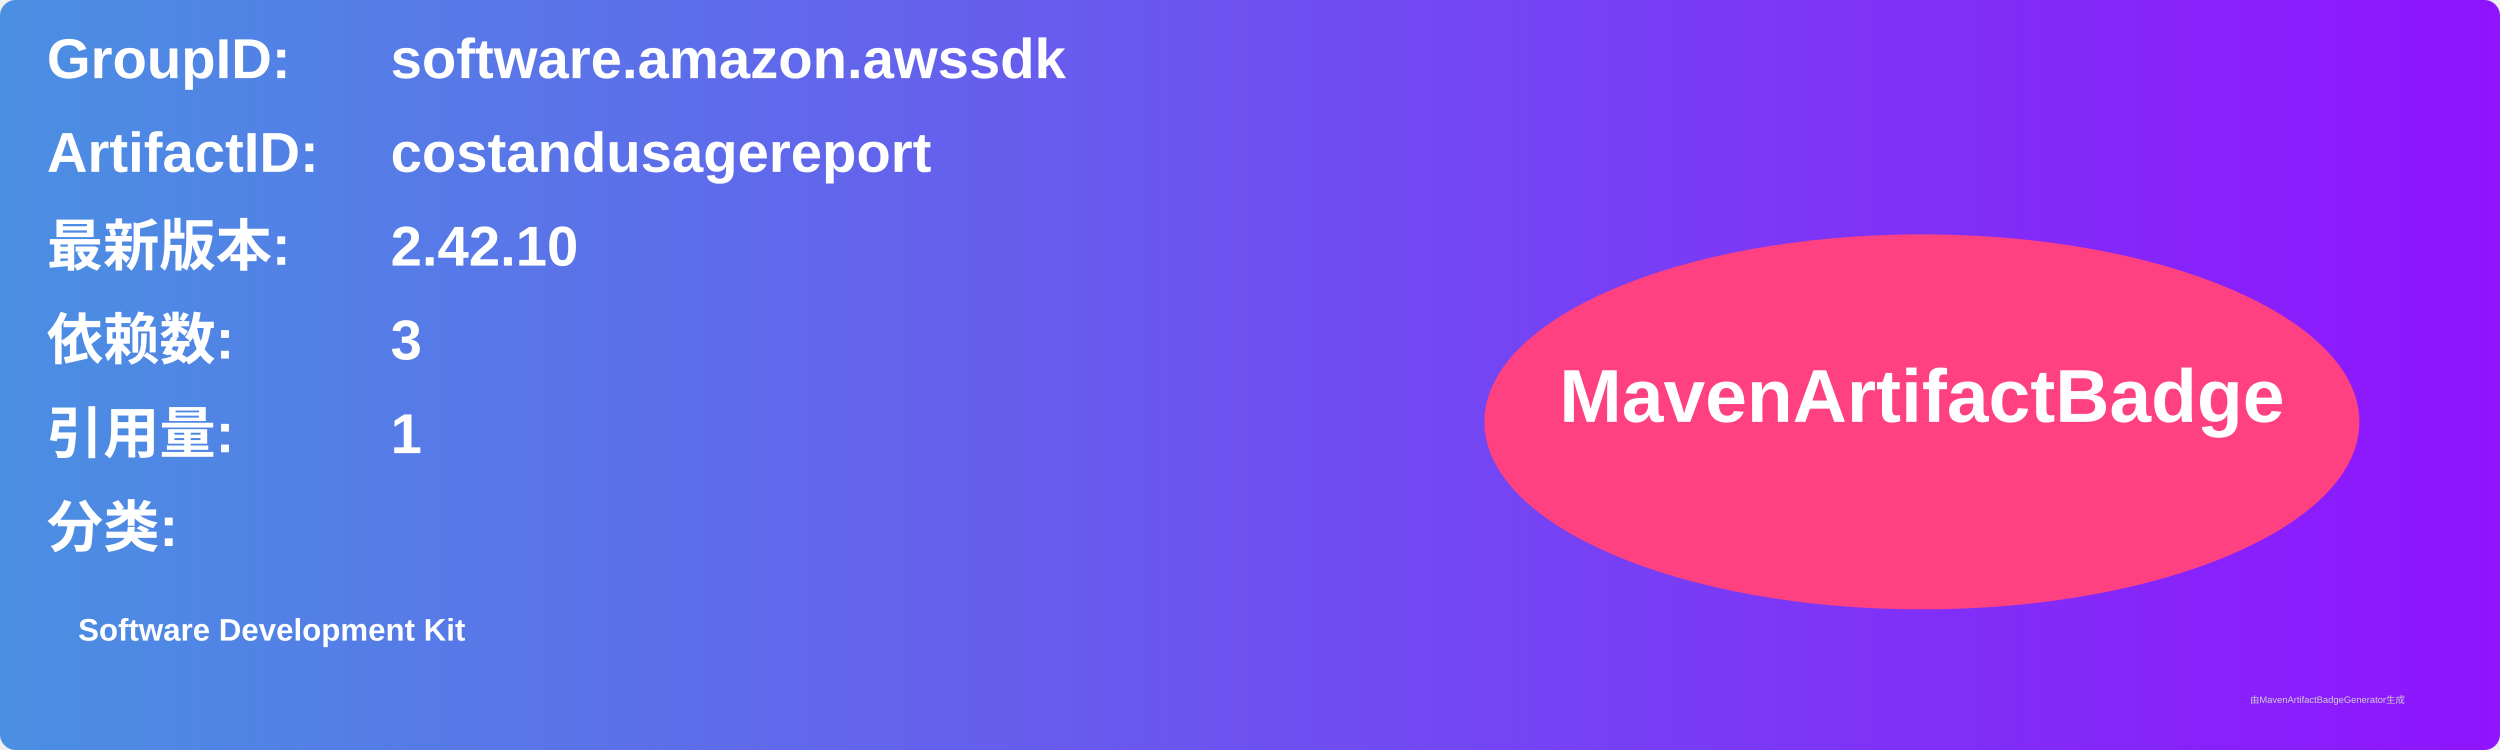
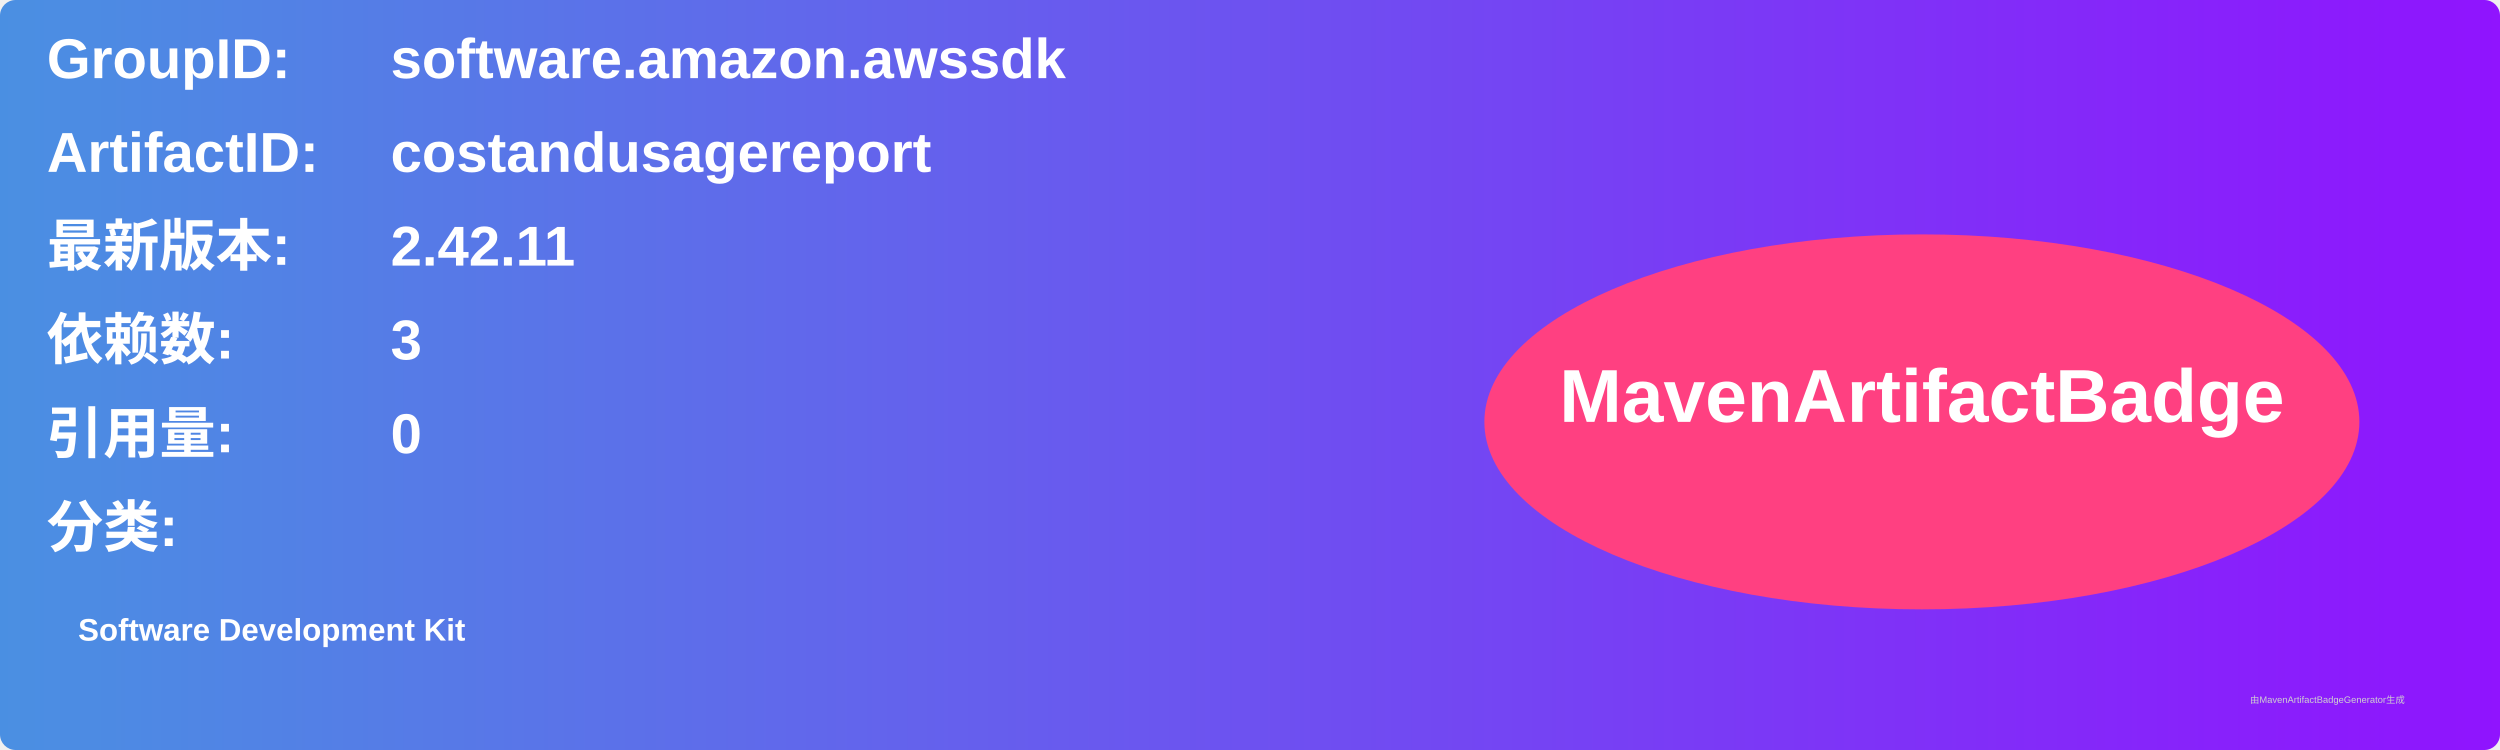
<svg xmlns="http://www.w3.org/2000/svg" width="800" height="240" viewBox="0 0 800 240">
  <linearGradient id="grad" x1="0%" y1="0%" x2="100%" y2="0%">
    <stop offset="0%" stop-color="#4a90e2" />
    <stop offset="100%" stop-color="#9013fe" />
  </linearGradient>
  <rect width="100%" height="100%" rx="5" ry="5" fill="url(#grad)" />
  <g transform="translate(15, 15)">
    <text x="0" y="10" font-family="Arial" font-size="18" fill="white" font-weight="bold" width="260">GroupID:</text>
    <text x="110" y="10" font-family="Arial" font-size="18" fill="white" font-weight="bold" width="460">software.amazon.awssdk</text>
    <text x="0" y="40" font-family="Arial" font-size="18" fill="white" font-weight="bold" width="260">ArtifactID:</text>
    <text x="110" y="40" font-family="Arial" font-size="18" fill="white" font-weight="bold" width="460">costandusagereport</text>
    <text x="0" y="70" font-family="Arial" font-size="18" fill="white" font-weight="bold">最新版本:</text>
    <text x="110" y="70" font-family="Arial" font-size="18" fill="white" font-weight="bold">
-       <tspan font-weight="bold">2.42.10</tspan>
+       <tspan font-weight="bold">2.42.11</tspan>
    </text>
    <text x="0" y="100" font-family="Arial" font-size="18" fill="white" font-weight="bold">依赖数: </text>
    <text x="110" y="100" font-family="Arial" font-size="18" fill="white">
      <tspan font-weight="bold">3</tspan>
    </text>
    <text x="0" y="130" font-family="Arial" font-size="18" fill="white" font-weight="bold">引用量: </text>
    <text x="110" y="130" font-family="Arial" font-size="18" fill="white">
-       <tspan font-weight="bold">1</tspan>
+       <tspan font-weight="bold">0</tspan>
    </text>
    <text x="0" y="160" font-family="Arial" font-size="18" fill="white" font-weight="bold">分类:</text>
    <text x="10" y="190" font-family="Arial" font-size="10" fill="white">
      <tspan font-weight="bold">Software Development Kit</tspan>
    </text>
    <ellipse cx="600" cy="120" rx="140" ry="60" fill="#ff4081" />
    <text x="600" y="120" text-anchor="middle" font-family="Arial" font-size="24" fill="white" font-weight="bold">MavenArtifactBadge</text>
  </g>
  <text x="720" y="225" font-family="Arial" font-size="3" fill="#d0d0d0">由MavenArtifactBadgeGenerator生成</text>
</svg>
